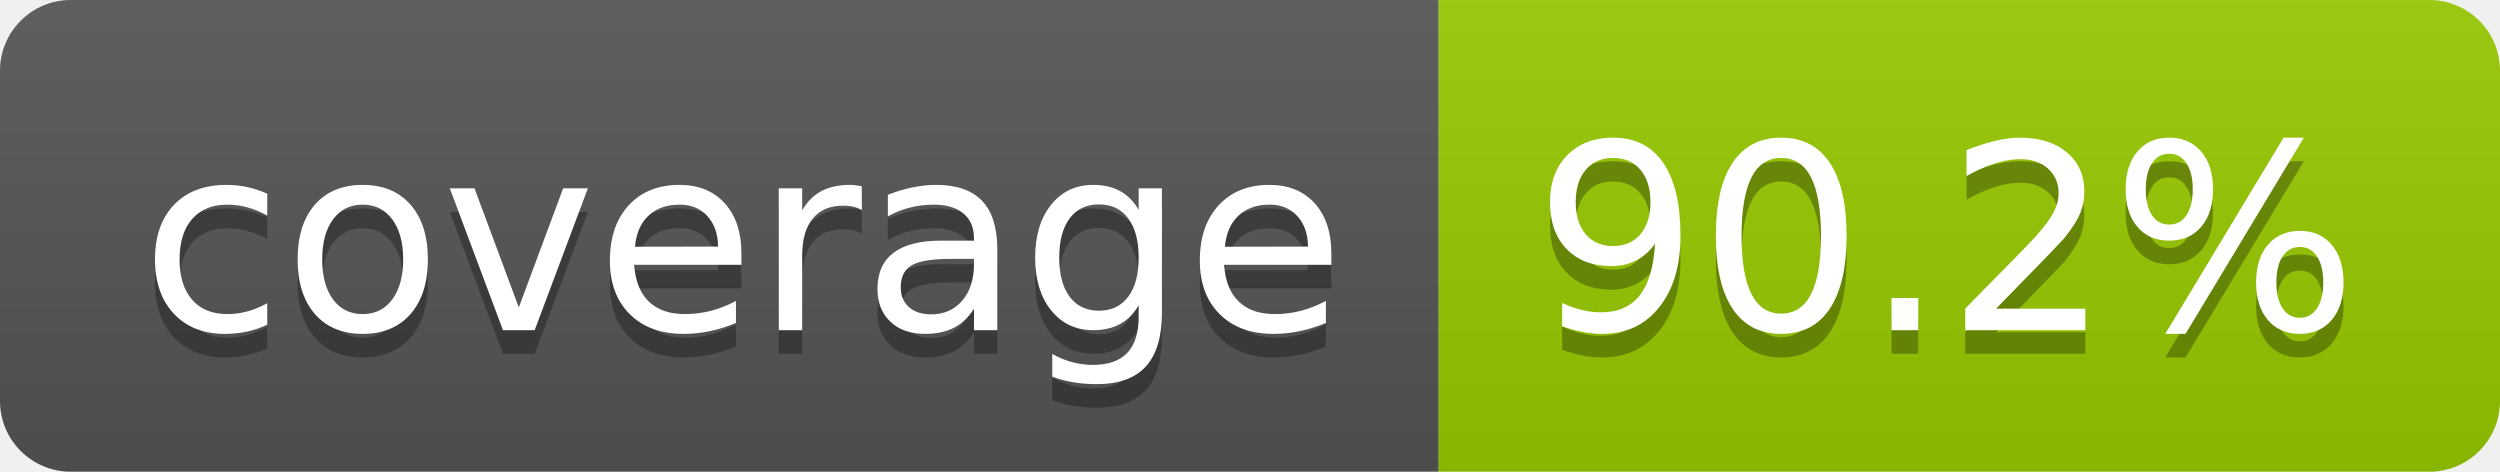
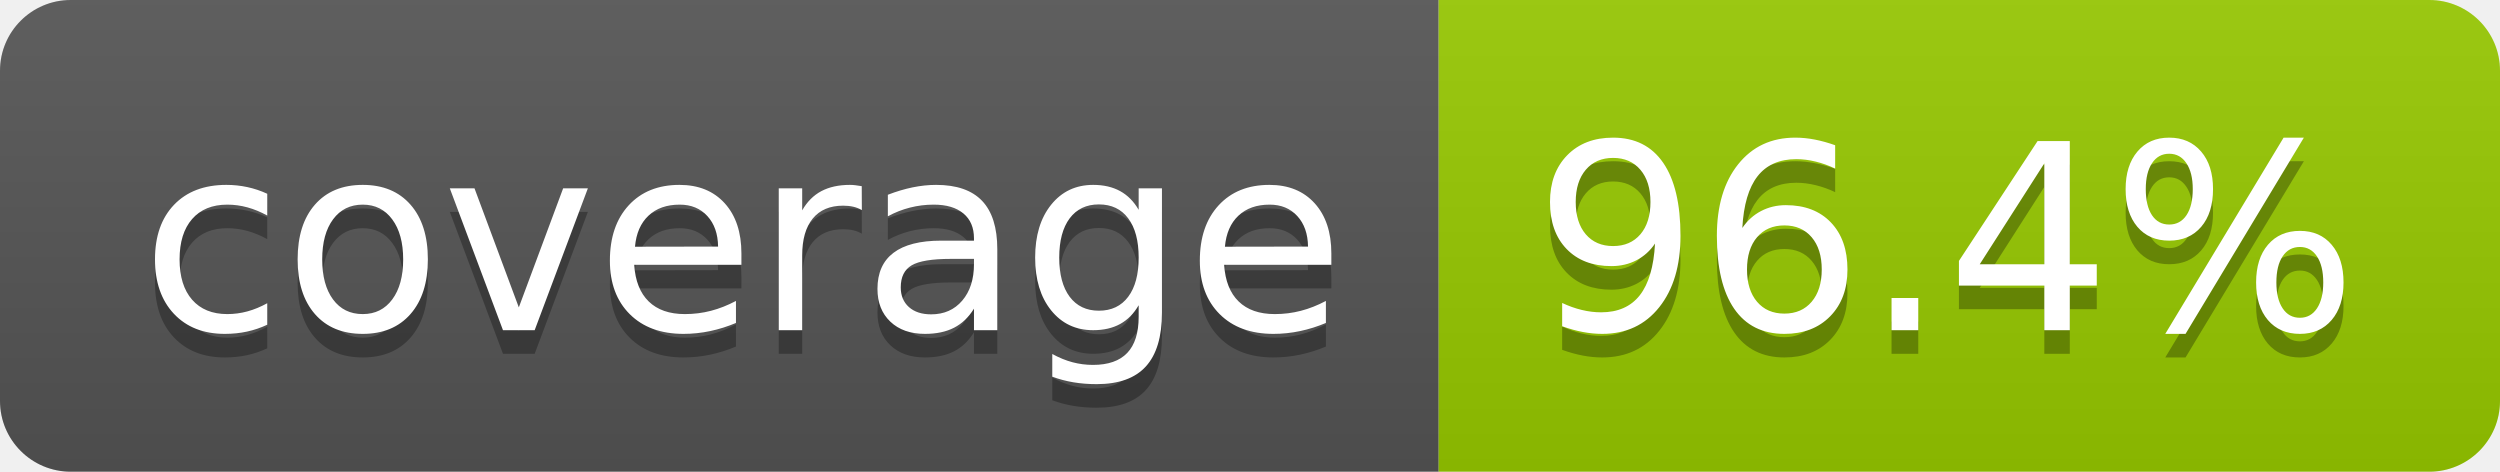
- <svg xmlns="http://www.w3.org/2000/svg" width="106" height="20" role="img" aria-label="coverage: 90.2%">
+ <svg xmlns="http://www.w3.org/2000/svg" width="106" height="20" role="img" aria-label="coverage: 96.4%">
  <linearGradient id="s" x2="0" y2="100%">
    <stop offset="0" stop-color="#bbb" stop-opacity=".1" />
    <stop offset="1" stop-opacity=".1" />
  </linearGradient>
  <clipPath id="r">
    <rect width="106" height="20" rx="3" fill="#fff" />
  </clipPath>
  <g clip-path="url(#r)">
    <rect width="61" height="20" fill="#555" />
    <rect x="61" width="45" height="20" fill="#97ca00" />
    <rect width="106" height="20" fill="url(#s)" />
  </g>
  <g fill="#fff" text-anchor="middle" font-family="Verdana,Geneva,DejaVu Sans,sans-serif" text-rendering="geometricPrecision" font-size="110">
    <text aria-hidden="true" x="315" y="150" fill="#010101" fill-opacity=".3" transform="scale(.1)" textLength="510">coverage</text>
    <text x="315" y="140" transform="scale(.1)" fill="#fff" textLength="510">coverage</text>
-     <text aria-hidden="true" x="825" y="150" fill="#010101" fill-opacity=".3" transform="scale(.1)" textLength="350">90.2%</text>
-     <text x="825" y="140" transform="scale(.1)" fill="#fff" textLength="350">90.2%</text>
+     <text aria-hidden="true" x="825" y="150" fill="#010101" fill-opacity=".3" transform="scale(.1)" textLength="350">96.4%</text>
+     <text x="825" y="140" transform="scale(.1)" fill="#fff" textLength="350">96.4%</text>
  </g>
</svg>
